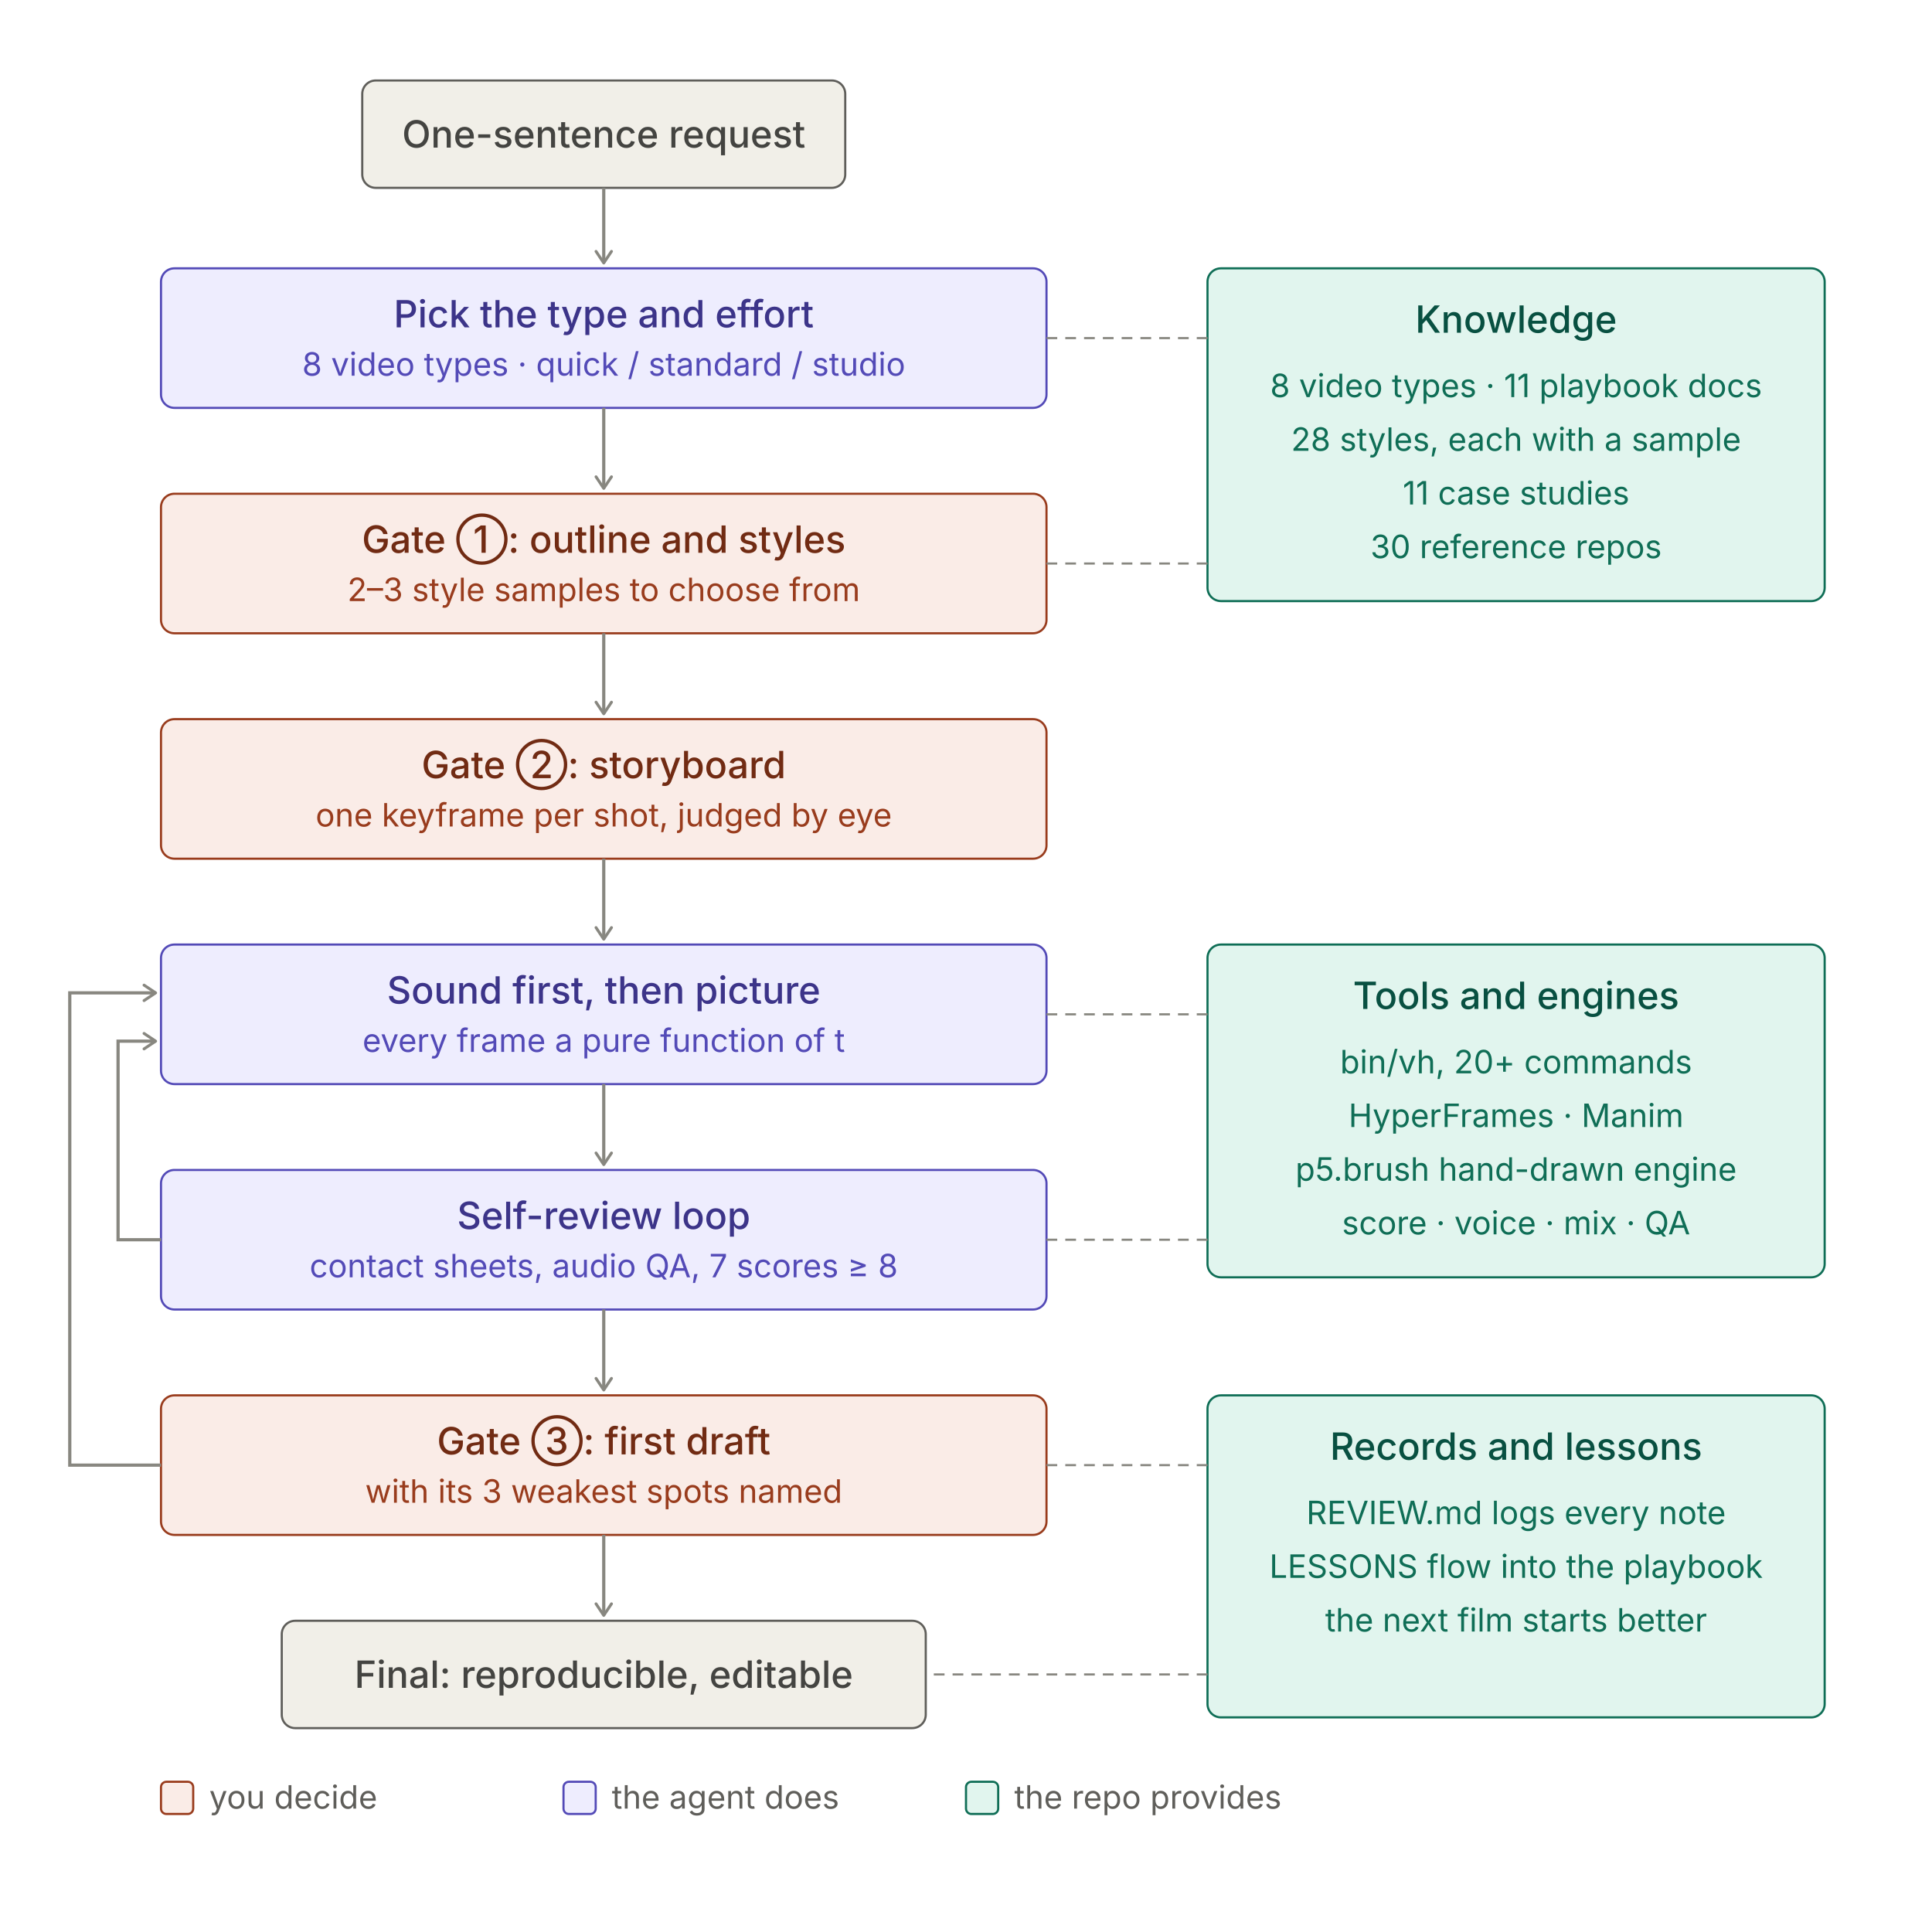
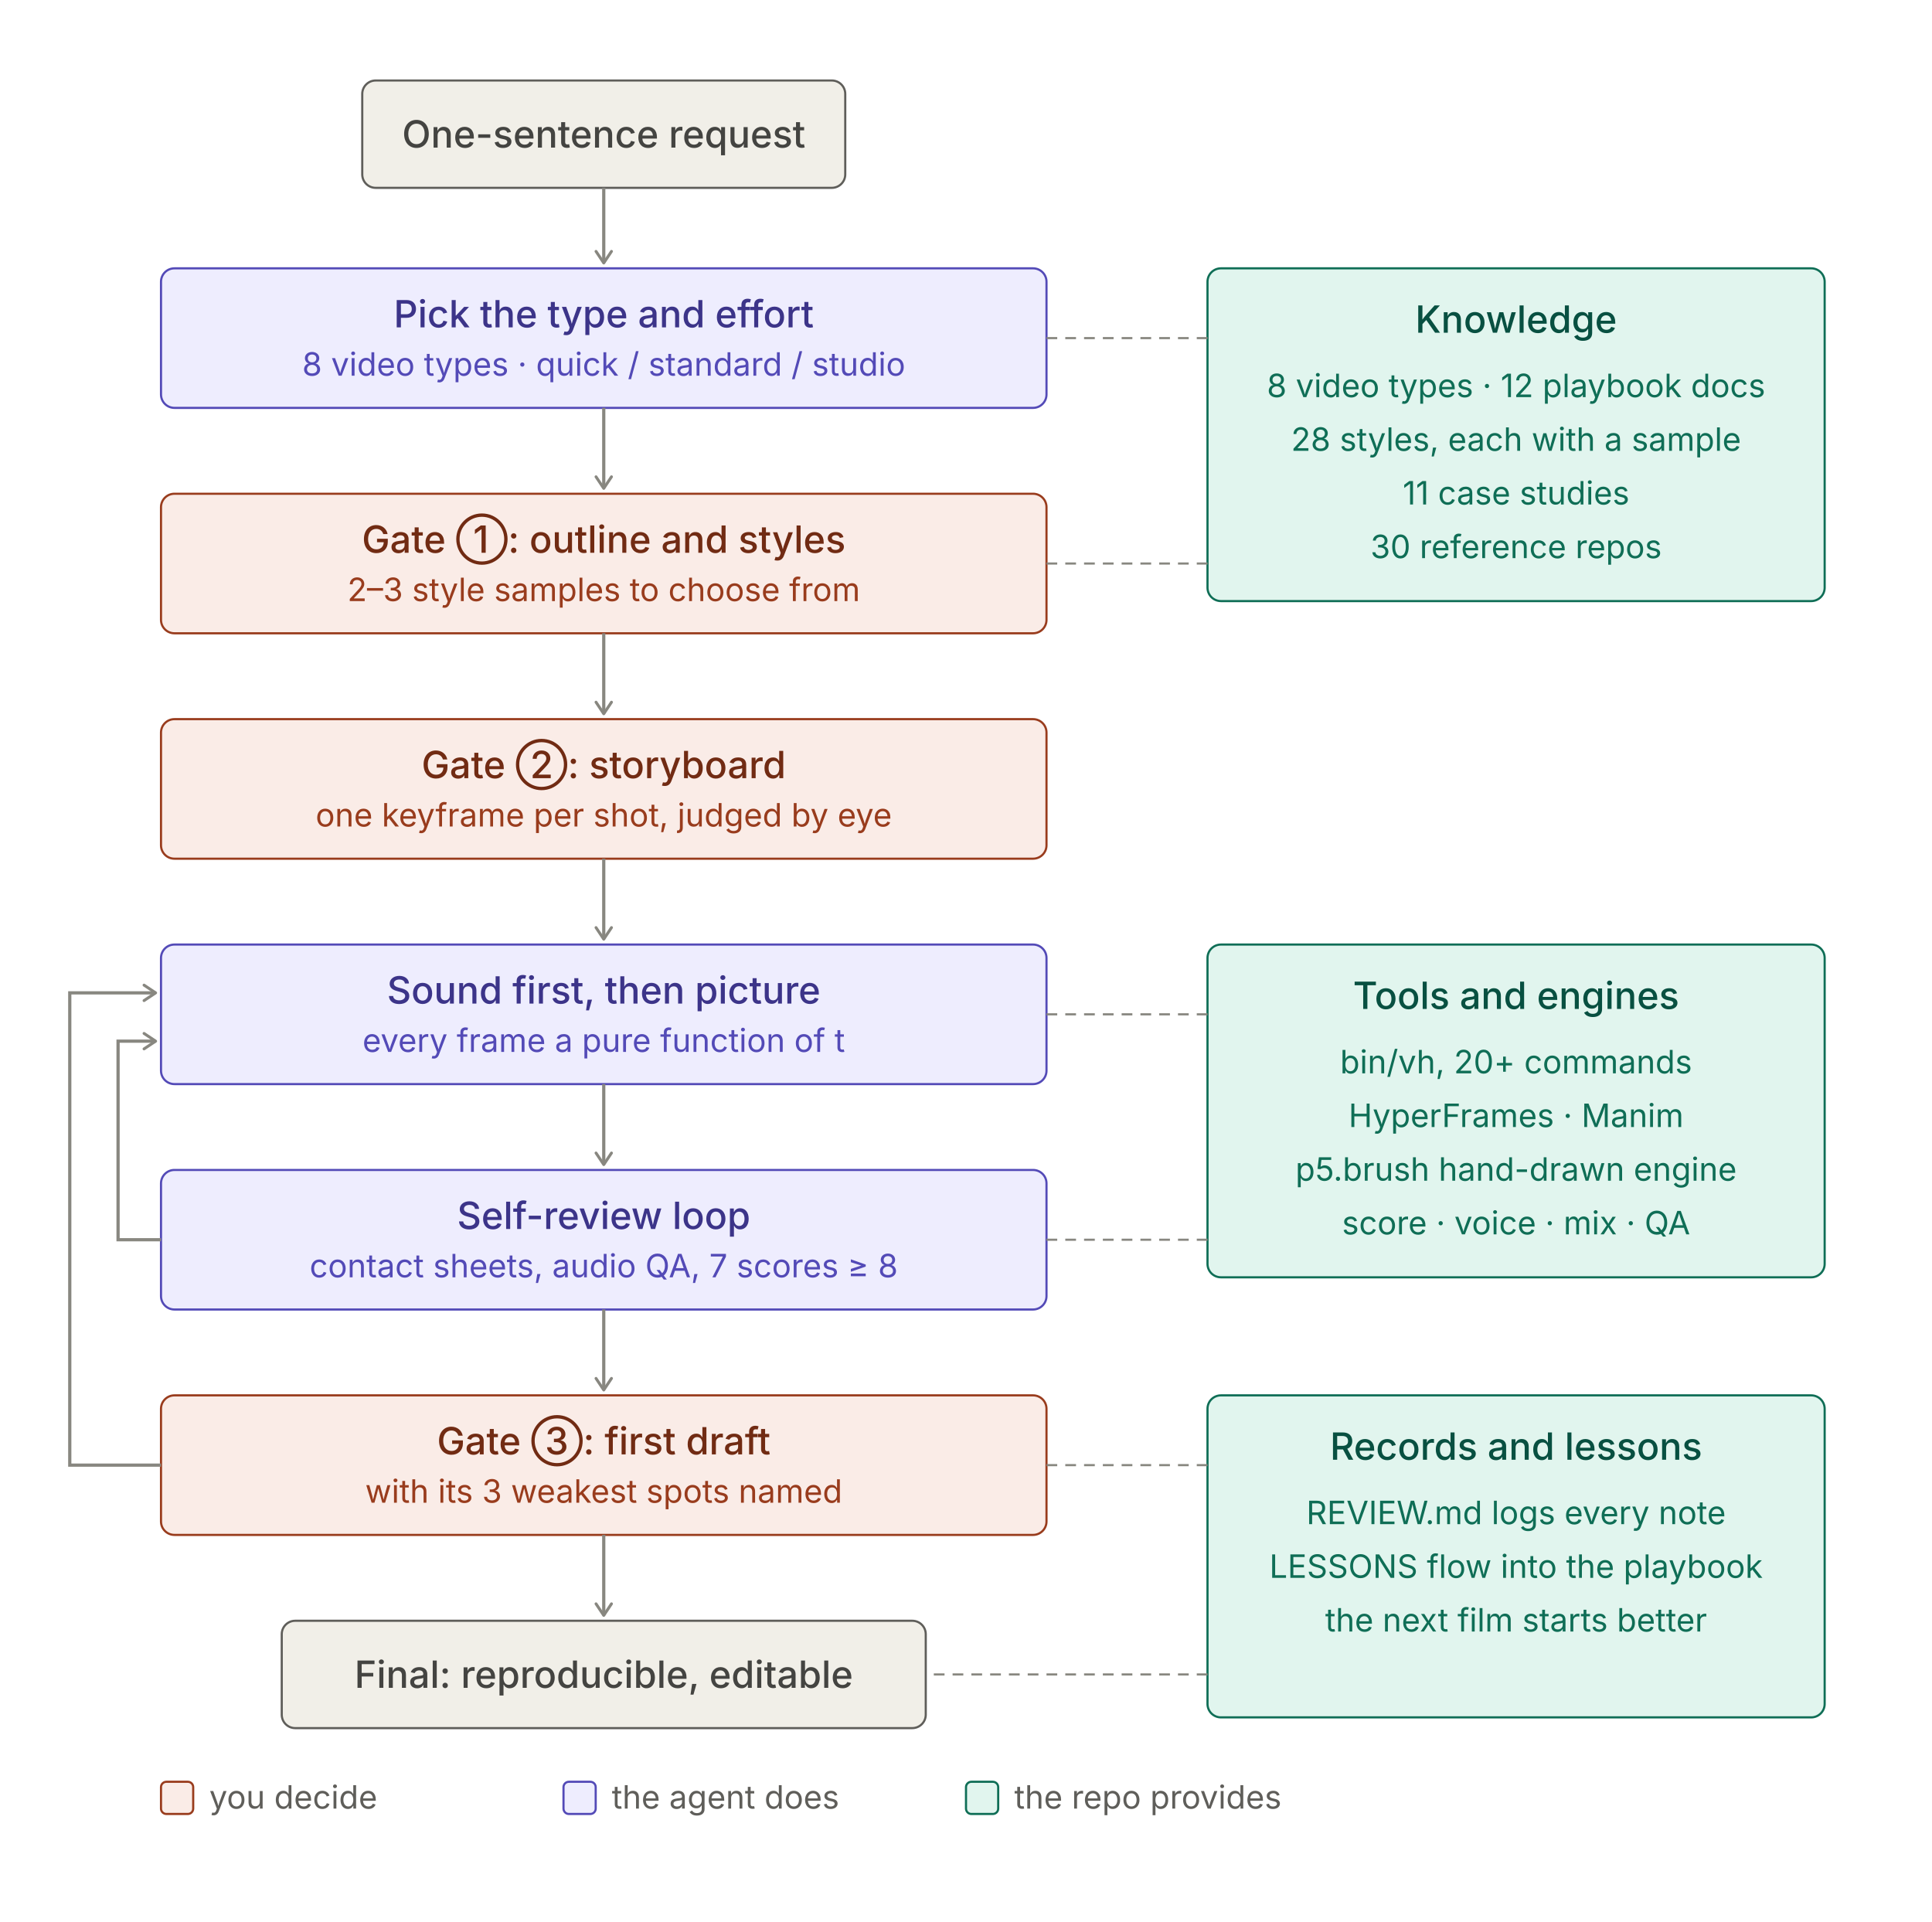
<svg xmlns="http://www.w3.org/2000/svg" width="720" height="716" viewBox="0 0 720 716" role="img">
  <style>
.t{font:500 14px system-ui,-apple-system,"PingFang SC","Noto Sans SC","Microsoft YaHei",sans-serif}
.s{font:400 12px system-ui,-apple-system,"PingFang SC","Noto Sans SC","Microsoft YaHei",sans-serif}
rect{stroke-width:0.8}
.pu rect{fill:#EEEDFE;stroke:#534AB7}.pu .t{fill:#3C3489}.pu .s{fill:#534AB7}
.co rect{fill:#FAECE7;stroke:#993C1D}.co .t{fill:#712B13}.co .s{fill:#993C1D}
.te rect{fill:#E1F5EE;stroke:#0F6E56}.te .t{fill:#085041}.te .s{fill:#0F6E56}
.gr rect{fill:#F1EFE8;stroke:#5F5E5A}.gr .t{fill:#444441}.gr .s{fill:#5F5E5A}
.ar{stroke:#888780;stroke-width:1.2;fill:none}.ld{stroke:#888780;stroke-width:0.8;stroke-dasharray:4 3;fill:none}
.ah{stroke:#888780;fill:none}.lg{fill:#5F5E5A}
@media (prefers-color-scheme:dark){
.pu rect{fill:#3C3489;stroke:#AFA9EC}.pu .t{fill:#EEEDFE}.pu .s{fill:#CECBF6}
.co rect{fill:#712B13;stroke:#F0997B}.co .t{fill:#FAECE7}.co .s{fill:#F5C4B3}
.te rect{fill:#085041;stroke:#5DCAA5}.te .t{fill:#E1F5EE}.te .s{fill:#9FE1CB}
.gr rect{fill:#444441;stroke:#B4B2A9}.gr .t{fill:#F1EFE8}.gr .s{fill:#D3D1C7}
.ar,.ld,.ah{stroke:#B4B2A9}.lg{fill:#B4B2A9}}
</style>
  <defs>
    <marker id="a" viewBox="0 0 10 10" refX="8" refY="5" markerWidth="6" markerHeight="6" orient="auto-start-reverse">
      <path class="ah" d="M2 1L8 5L2 9" stroke-width="1.5" stroke-linecap="round" stroke-linejoin="round" />
    </marker>
  </defs>
  <g class="gr">
    <rect x="135.0" y="30" width="180" height="40" rx="5" />
    <text class="t" x="225.0" y="55.0" text-anchor="middle">One-sentence request</text>
  </g>
  <line class="ar" x1="225.0" y1="70" x2="225.0" y2="98" marker-end="url(#a)" />
  <g class="pu">
    <rect x="60" y="100" width="330" height="52" rx="5" />
    <text class="t" x="225.0" y="122" text-anchor="middle">Pick the type and effort</text>
    <text class="s" x="225.0" y="140" text-anchor="middle">8 video types · quick / standard / studio</text>
  </g>
  <line class="ar" x1="225.0" y1="152" x2="225.0" y2="182" marker-end="url(#a)" />
  <g class="co">
    <rect x="60" y="184" width="330" height="52" rx="5" />
    <text class="t" x="225.0" y="206" text-anchor="middle">Gate ①: outline and styles</text>
    <text class="s" x="225.0" y="224" text-anchor="middle">2–3 style samples to choose from</text>
  </g>
  <line class="ar" x1="225.0" y1="236" x2="225.0" y2="266" marker-end="url(#a)" />
  <g class="co">
    <rect x="60" y="268" width="330" height="52" rx="5" />
    <text class="t" x="225.0" y="290" text-anchor="middle">Gate ②: storyboard</text>
    <text class="s" x="225.0" y="308" text-anchor="middle">one keyframe per shot, judged by eye</text>
  </g>
  <line class="ar" x1="225.0" y1="320" x2="225.0" y2="350" marker-end="url(#a)" />
  <g class="pu">
    <rect x="60" y="352" width="330" height="52" rx="5" />
    <text class="t" x="225.0" y="374" text-anchor="middle">Sound first, then picture</text>
    <text class="s" x="225.0" y="392" text-anchor="middle">every frame a pure function of t</text>
  </g>
  <line class="ar" x1="225.0" y1="404" x2="225.0" y2="434" marker-end="url(#a)" />
  <g class="pu">
    <rect x="60" y="436" width="330" height="52" rx="5" />
    <text class="t" x="225.0" y="458" text-anchor="middle">Self-review loop</text>
    <text class="s" x="225.0" y="476" text-anchor="middle">contact sheets, audio QA, 7 scores ≥ 8</text>
  </g>
  <line class="ar" x1="225.0" y1="488" x2="225.0" y2="518" marker-end="url(#a)" />
  <g class="co">
    <rect x="60" y="520" width="330" height="52" rx="5" />
    <text class="t" x="225.0" y="542" text-anchor="middle">Gate ③: first draft</text>
    <text class="s" x="225.0" y="560" text-anchor="middle">with its 3 weakest spots named</text>
  </g>
  <line class="ar" x1="225.0" y1="572" x2="225.0" y2="602" marker-end="url(#a)" />
  <g class="gr">
    <rect x="105.0" y="604" width="240" height="40" rx="5" />
    <text class="t" x="225.0" y="629.0" text-anchor="middle">Final: reproducible, editable</text>
  </g>
  <path class="ar" d="M60 462 H44 V388 H58" marker-end="url(#a)" />
  <path class="ar" d="M60 546 H26 V370 H58" marker-end="url(#a)" />
  <g class="te">
    <rect x="450" y="100" width="230" height="124" rx="5" />
    <text class="t" x="565.0" y="124" text-anchor="middle">Knowledge</text>
-     <text class="s" x="565.0" y="148" text-anchor="middle">8 video types · 11 playbook docs</text>
+     <text class="s" x="565.0" y="148" text-anchor="middle">8 video types · 12 playbook docs</text>
    <text class="s" x="565.0" y="168" text-anchor="middle">28 styles, each with a sample</text>
    <text class="s" x="565.0" y="188" text-anchor="middle">11 case studies</text>
    <text class="s" x="565.0" y="208" text-anchor="middle">30 reference repos</text>
  </g>
  <line class="ld" x1="450" y1="126" x2="390" y2="126" />
  <line class="ld" x1="450" y1="210" x2="390" y2="210" />
  <g class="te">
    <rect x="450" y="352" width="230" height="124" rx="5" />
    <text class="t" x="565.0" y="376" text-anchor="middle">Tools and engines</text>
    <text class="s" x="565.0" y="400" text-anchor="middle">bin/vh, 20+ commands</text>
    <text class="s" x="565.0" y="420" text-anchor="middle">HyperFrames · Manim</text>
    <text class="s" x="565.0" y="440" text-anchor="middle">p5.brush hand-drawn engine</text>
    <text class="s" x="565.0" y="460" text-anchor="middle">score · voice · mix · QA</text>
  </g>
  <line class="ld" x1="450" y1="378" x2="390" y2="378" />
  <line class="ld" x1="450" y1="462" x2="390" y2="462" />
  <g class="te">
    <rect x="450" y="520" width="230" height="120" rx="5" />
    <text class="t" x="565.0" y="544" text-anchor="middle">Records and lessons</text>
    <text class="s" x="565.0" y="568" text-anchor="middle">REVIEW.md logs every note</text>
    <text class="s" x="565.0" y="588" text-anchor="middle">LESSONS flow into the playbook</text>
    <text class="s" x="565.0" y="608" text-anchor="middle">the next film starts better</text>
  </g>
  <line class="ld" x1="450" y1="546" x2="390" y2="546" />
  <line class="ld" x1="450" y1="624" x2="345.0" y2="624" />
  <g class="co">
    <rect x="60" y="664" width="12" height="12" rx="2" />
  </g>
  <text class="s lg" x="78" y="674">you decide</text>
  <g class="pu">
    <rect x="210" y="664" width="12" height="12" rx="2" />
  </g>
  <text class="s lg" x="228" y="674">the agent does</text>
  <g class="te">
    <rect x="360" y="664" width="12" height="12" rx="2" />
  </g>
  <text class="s lg" x="378" y="674">the repo provides</text>
</svg>
